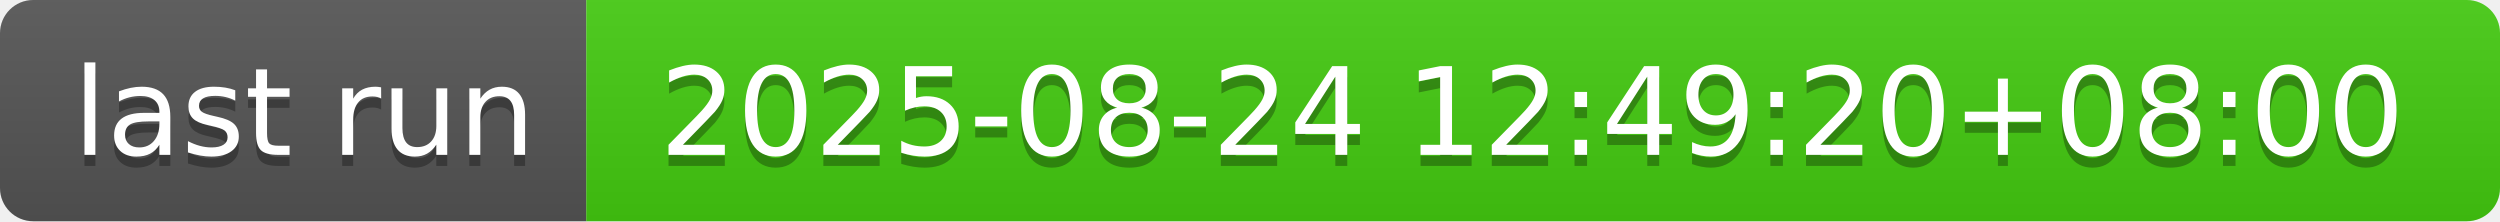
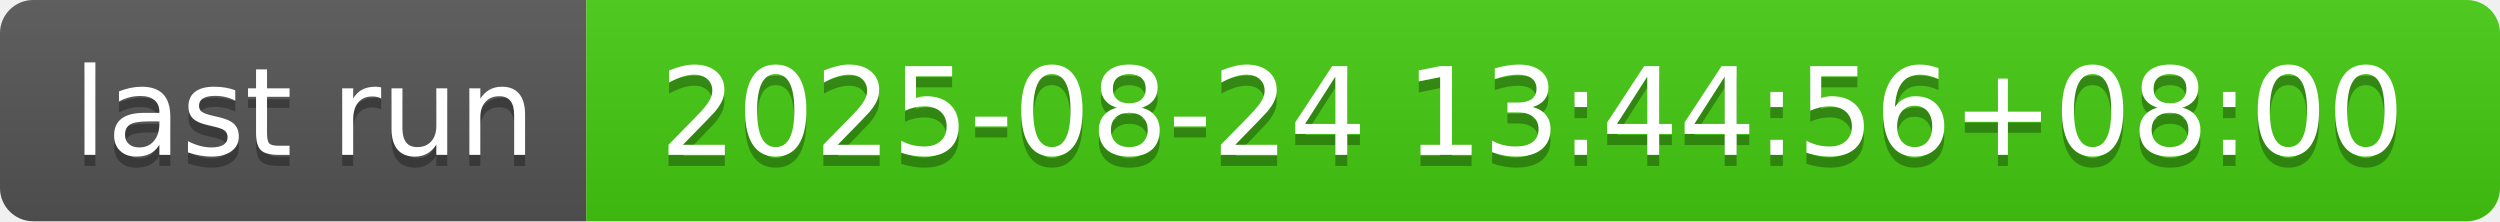
- <svg xmlns="http://www.w3.org/2000/svg" width="226" height="20" role="img" aria-label="last run: 2025-08-24 12:49:20+08:00">
+ <svg xmlns="http://www.w3.org/2000/svg" width="226" height="20" role="img" aria-label="last run: 2025-08-24 13:44:56+08:00">
  <linearGradient id="s" x2="0" y2="100%">
    <stop offset="0" stop-color="#bbb" stop-opacity=".1" />
    <stop offset="1" stop-opacity=".1" />
  </linearGradient>
  <clipPath id="r">
    <rect width="226" height="20" rx="3" fill="#fff" />
  </clipPath>
  <g clip-path="url(#r)">
    <rect width="53" height="20" fill="#555" />
    <rect x="53" width="173" height="20" fill="#4c1" />
    <rect width="226" height="20" fill="url(#s)" />
  </g>
  <g fill="#fff" text-anchor="middle" font-family="Verdana,Geneva,DejaVu Sans,sans-serif" text-rendering="geometricPrecision" font-size="110">
    <text aria-hidden="true" x="275" y="150" fill="#010101" fill-opacity=".3" transform="scale(.1)" textLength="430">last run</text>
    <text x="275" y="140" transform="scale(.1)" fill="#fff" textLength="430">last run</text>
-     <text aria-hidden="true" x="1385" y="150" fill="#010101" fill-opacity=".3" transform="scale(.1)" textLength="1630">2025-08-24 12:49:20+08:00</text>
-     <text x="1385" y="140" transform="scale(.1)" fill="#fff" textLength="1630">2025-08-24 12:49:20+08:00</text>
+     <text aria-hidden="true" x="1385" y="150" fill="#010101" fill-opacity=".3" transform="scale(.1)" textLength="1630">2025-08-24 13:44:56+08:00</text>
+     <text x="1385" y="140" transform="scale(.1)" fill="#fff" textLength="1630">2025-08-24 13:44:56+08:00</text>
  </g>
</svg>
